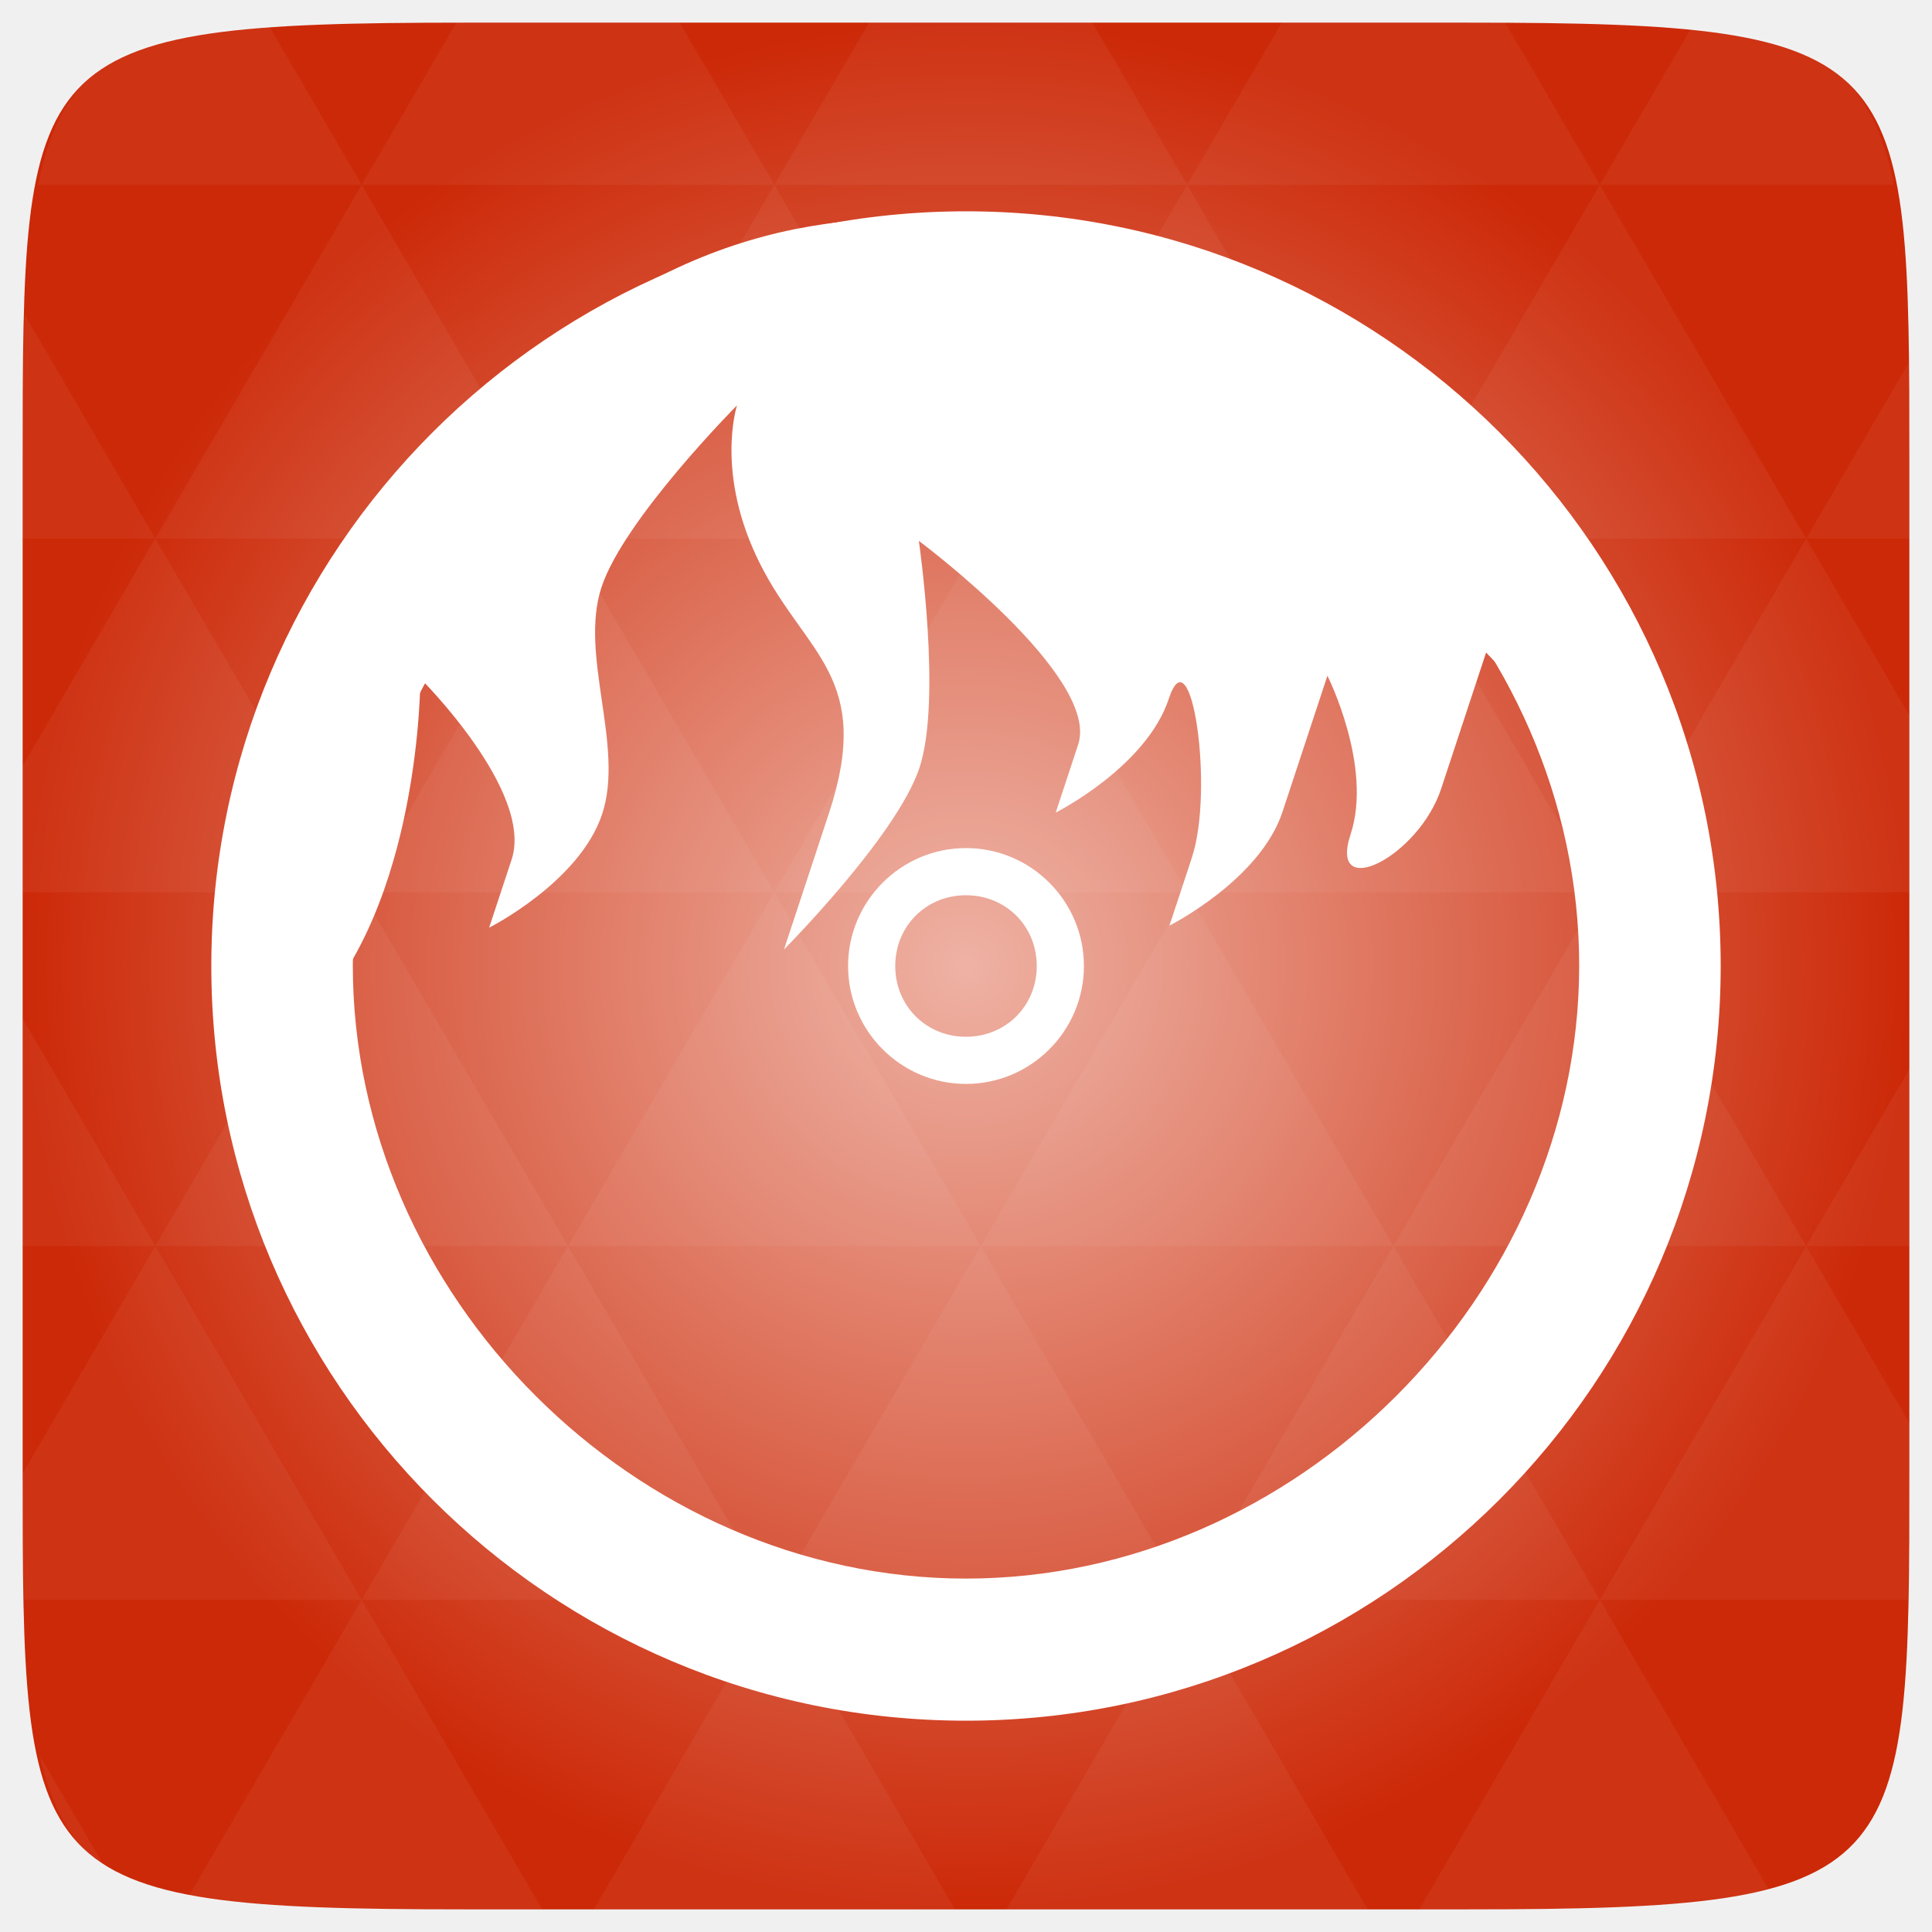
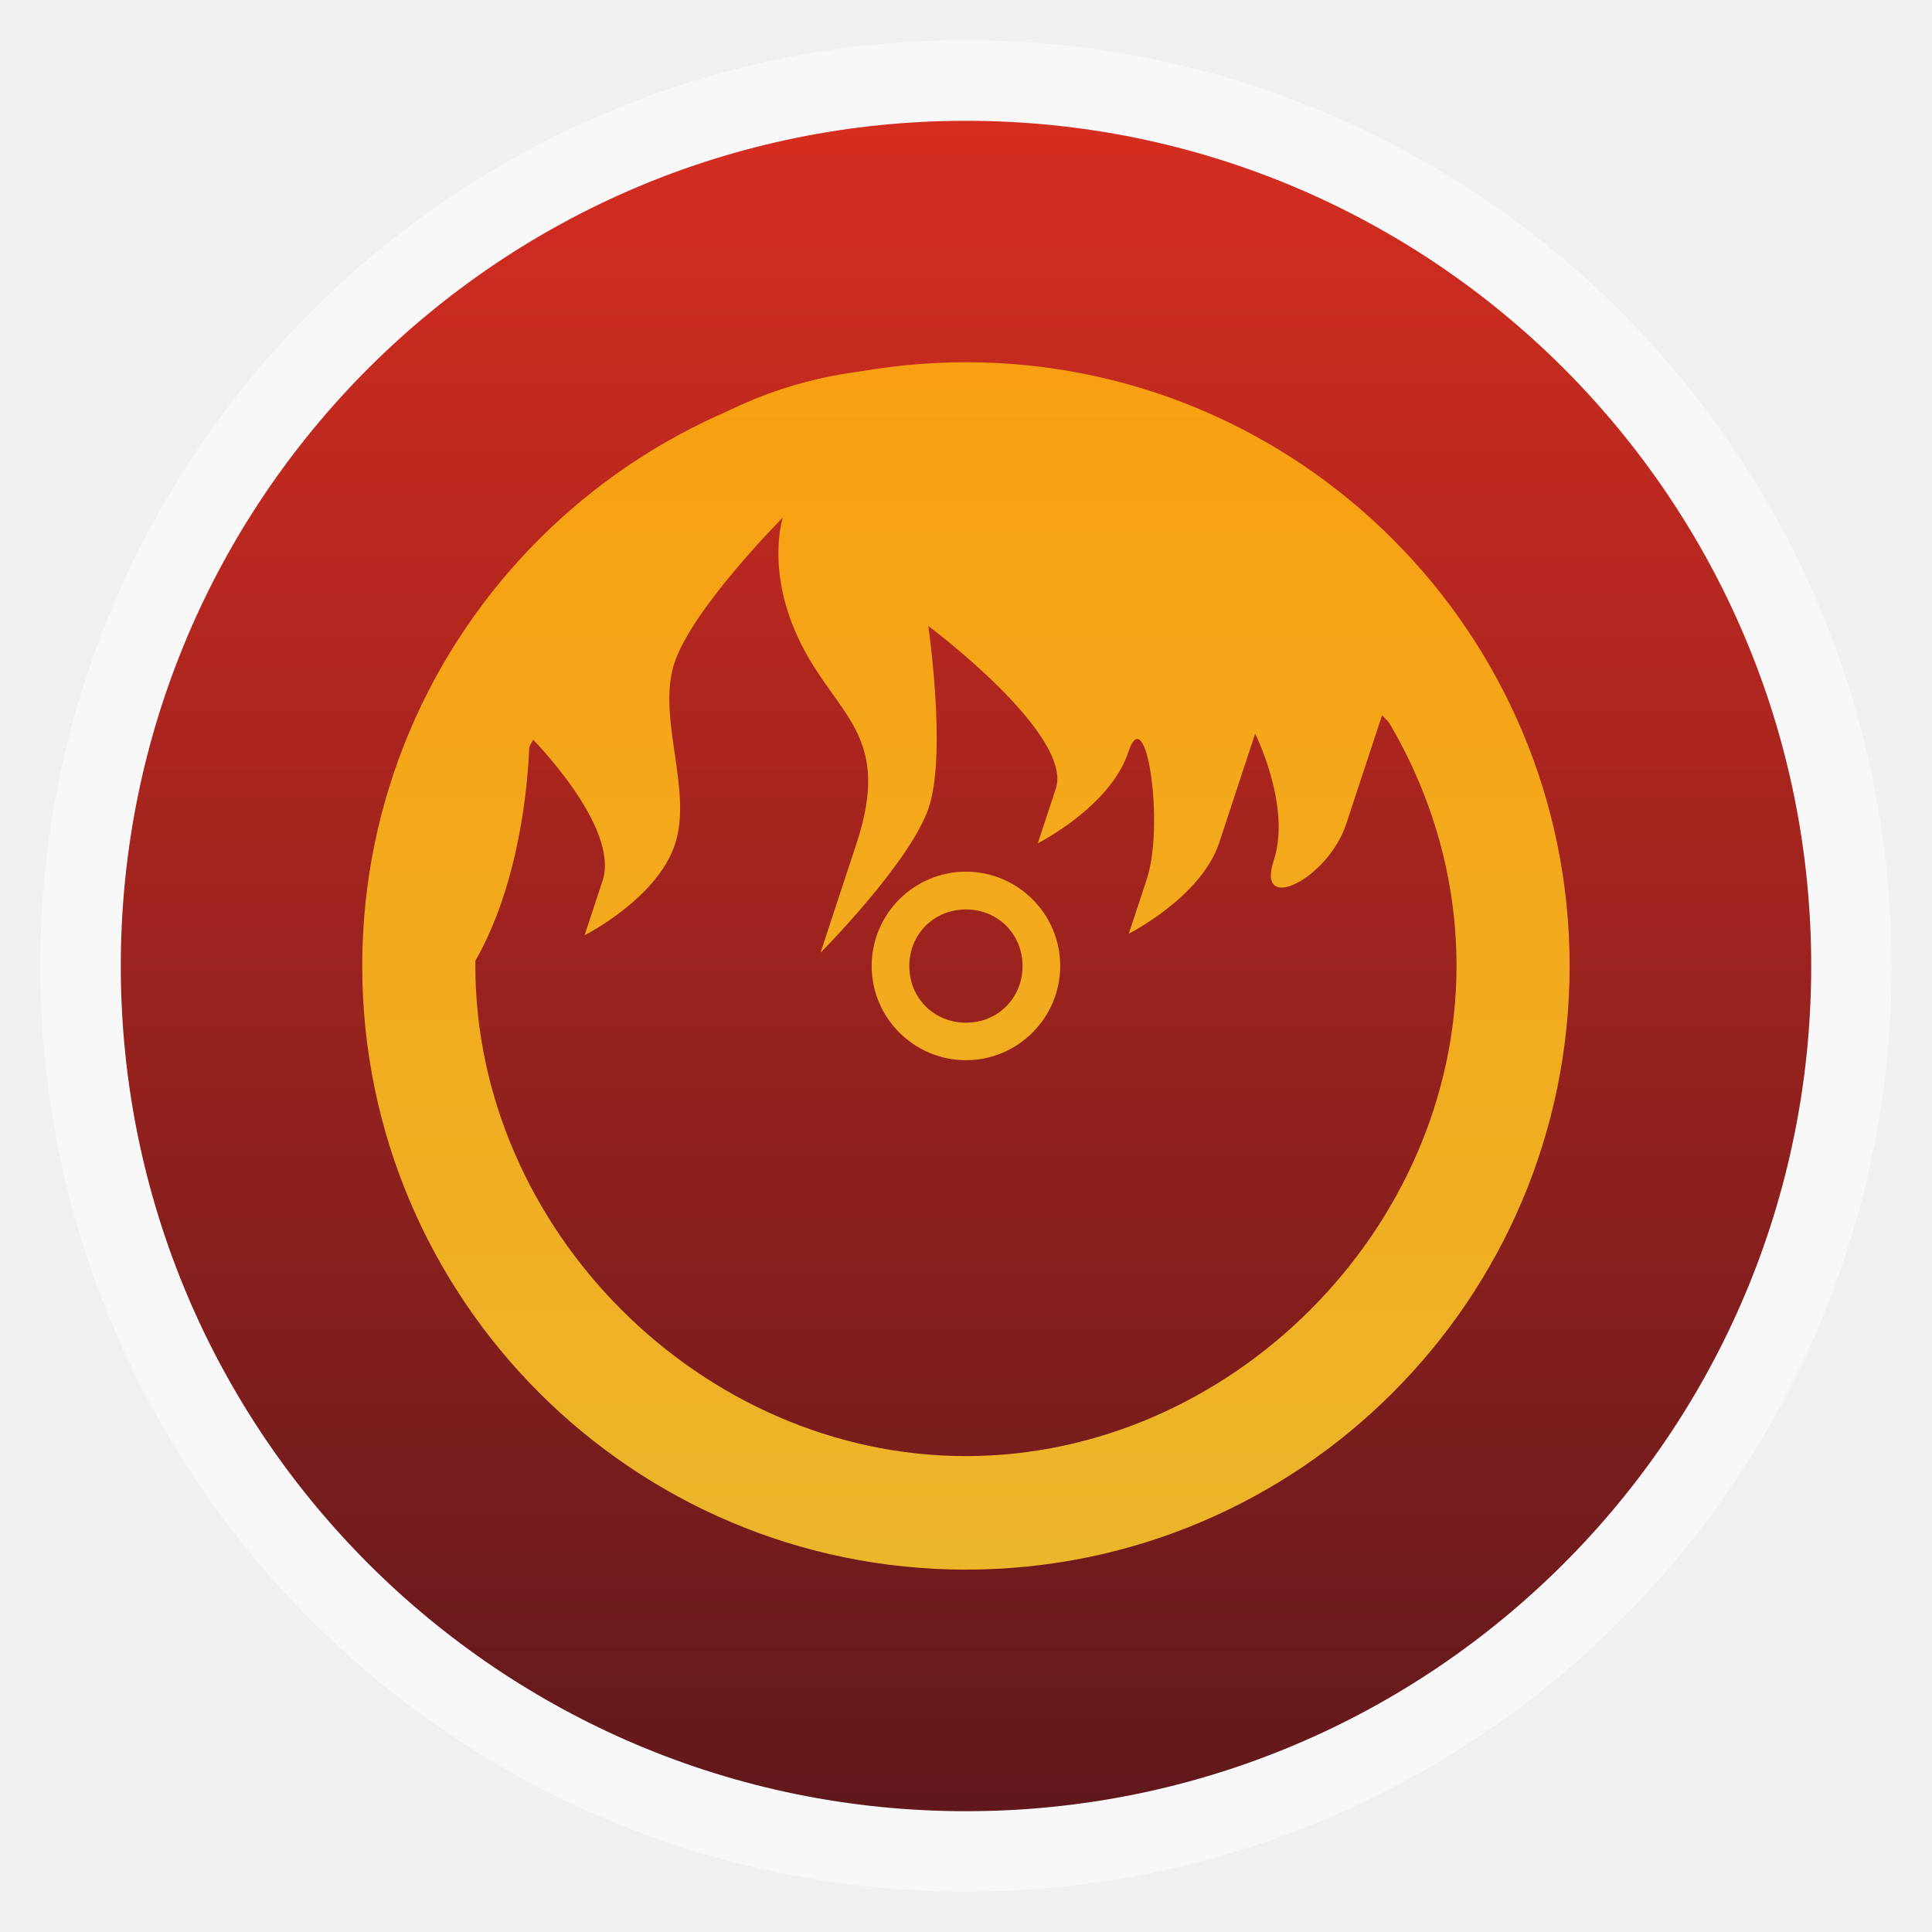
- <svg xmlns="http://www.w3.org/2000/svg" xmlns:xlink="http://www.w3.org/1999/xlink" viewBox="0 0 256 256">
-   <defs>
+ <svg xmlns="http://www.w3.org/2000/svg" xmlns:xlink="http://www.w3.org/1999/xlink" width="48" viewBox="0 0 13.547 13.547" height="48" id="svg2" version="1.1">
+   <defs id="defs4">
+     <linearGradient id="linearGradient3870">
+       <stop style="stop-color:#f8a011;stop-opacity:1;" offset="0" id="stop3872" />
+       <stop style="stop-color:#edb52a;stop-opacity:1;" offset="1" id="stop3874" />
+     </linearGradient>
+     <linearGradient id="linearGradient4460">
+       <stop offset="0" style="stop-color:#60181c;stop-opacity:1;" id="stop7" />
+       <stop offset="1" style="stop-color:#d62d20;stop-opacity:1;" id="stop9" />
+     </linearGradient>
+     <linearGradient gradientTransform="matrix(1.10528,0,0,1.10528,-134.2829,-295.7705)" xlink:href="#linearGradient4460" id="linearGradient3806" y1="279.096" y2="268.33" gradientUnits="userSpaceOnUse" x2="0" />
+     <radialGradient gradientUnits="userSpaceOnUse" xlink:href="#linearGradient3895-9-0-3-2-4-0" id="radialGradient4432" r="128" gradientTransform="matrix(0.97656,0,0,0.97656,-16.5349,-236.25)" cy="160" cx="148.004" />
    <linearGradient id="linearGradient3895-9-0-3-2-4-0">
-       <stop offset="0" style="stop-color:#eeb2a4" />
-       <stop offset="1" style="stop-color:#cc2908" />
+       <stop id="stop3044" style="stop-color:#eeb2a4" offset="0" />
+       <stop id="stop3046" style="stop-color:#cc2908" offset="1" />
    </linearGradient>
-     <radialGradient cx="148.004" cy="160" gradientTransform="matrix(.97656 0 0 .97656 -16.5349 -236.25)" r="128" id="radialGradient4432" xlink:href="#linearGradient3895-9-0-3-2-4-0" gradientUnits="userSpaceOnUse" />
+     <linearGradient xlink:href="#linearGradient4460" id="linearGradient3863" gradientUnits="userSpaceOnUse" gradientTransform="matrix(1.10528,0,0,1.10528,-134.2829,-295.7705)" y1="279.096" x2="0" y2="268.33" />
+     <linearGradient xlink:href="#linearGradient3870" id="linearGradient3876" x1="6.773" y1="2.54" x2="6.773" y2="11.007" gradientUnits="userSpaceOnUse" />
  </defs>
-   <g transform="translate(0 208)">
-     <path style="fill:url(#radialGradient4432);color:#bebebe" d="m 253,-146.406 0,132.812 C 253,41.094 253,45 194.406,45 L 61.594,45 C 3,45 3,41.094 3,-13.594 l 0,-132.812 C 3,-201.094 3,-205 61.594,-205 l 132.812,0 C 253,-205 253,-201.094 253,-146.406 z" />
-   </g>
-   <g style="fill:#fff" transform="translate(0 208)">
-     <path style="opacity:.05" d="m 204.08,44.994 c 13.555,-0.064 23.349,-0.435 30.457,-2.35 l -22.552,-38.665 -23.926,41.014 6.348,0 c 3.418,0 6.641,0.014 9.674,0 z m 7.904,-41.014 -27.344,-46.874 -27.344,46.874 54.688,0 z m 0,0 40.802,0 C 252.951,-1.204 253,-7.023 253,-13.598 l 0,-5.859 -13.672,-23.437 -27.344,46.874 z m 27.344,-46.874 -27.344,-46.874 -27.344,46.874 54.688,0 z m 0,0 13.672,0 0,-23.437 -13.672,23.437 z m -54.688,0 -27.344,-46.874 -27.344,46.874 54.688,0 z m -54.688,0 -27.344,46.874 54.688,0 -27.344,-46.874 z m 0,0 -27.344,-46.874 -27.344,46.874 54.687,0 z m -54.687,0 -27.344,46.874 54.688,0 -27.344,-46.874 z m 0,0 -27.344,-46.874 -27.344,46.874 54.688,0 z m -54.688,0 L 3,-12.774 c 0.003,6.226 0.056,11.798 0.214,16.754 l 44.708,0 -27.344,-46.874 z m 0,0 L 3,-73.014 l 0,30.12 17.578,0 z M 47.922,3.979 24.912,43.407 c 8.527,1.572 20.312,1.587 36.682,1.587 l 10.254,0 L 47.922,3.979 z m 0,-93.747 L 20.578,-136.642 3,-106.522 l 0,16.754 44.922,0 z m 0,0 54.688,0 -27.344,-46.874 -27.344,46.874 z m 27.344,-46.874 -27.344,-46.874 -27.344,46.874 54.688,0 z m 0,0 54.687,0 -27.344,-46.874 -27.344,46.874 z m 27.344,-46.874 -12.543,-21.484 -28.473,0 c -0.399,0 -0.736,-1e-5 -1.129,0 l -12.543,21.484 54.688,0 z m 0,0 54.688,0 -12.543,-21.484 -29.602,0 -12.543,21.484 z m 54.688,0 54.688,0 -12.543,-21.484 c -1.673,-0.002 -3.256,0 -5.035,0 l -24.567,0 -12.543,21.484 z m 0,0 -27.344,46.874 54.688,0 -27.344,-46.874 z m 27.344,46.874 54.688,0 -27.344,-46.874 -27.344,46.874 z m 0,0 -27.344,46.874 54.688,0 -27.344,-46.874 z m 27.344,46.874 41.016,0 0,-23.437 -13.672,-23.437 -27.344,46.874 z m 27.344,-46.874 13.672,0 0,-9.765 c 0,-4.895 -0.04,-9.347 -0.122,-13.458 l -13.55,23.223 z m -82.031,46.874 -27.344,-46.874 -27.344,46.874 54.688,0 z m 54.688,-93.747 38.971,0 c -2.95,-14.715 -10.051,-19.356 -26.825,-20.812 l -12.146,20.812 z m -164.062,0 -12.299,-21.087 c -19.509,1.109 -27.416,5.311 -30.579,21.087 l 42.877,0 z M 20.578,-136.642 3.305,-166.273 C 3.075,-160.539 3,-153.965 3,-146.407 l 0,9.765 17.578,0 z M 102.609,3.979 78.684,44.994 l 47.852,0 -23.926,-41.014 z m 54.688,0 -23.926,41.014 47.852,0 L 157.297,3.979 z M 13.834,39.287 5.289,24.639 c 1.572,7.029 4.192,11.641 8.545,14.648 z" />
-     <path style="line-height:normal;color:#000" d="M 128,-180 C 72.808,-180 28,-135.191 28,-80 28,-24.808 72.809,20 128,20 c 55.191,0 100,-44.808 100,-100 0,-55.191 -44.809,-100 -100,-100 z m 0,18.67 c 43.75,0 81.25,37.5 81.25,81.25 0,43.75 -37.5,81.25 -81.25,81.25 -43.75,0 -81.25,-37.5 -81.25,-81.25 0,-43.75 37.5,-81.25 81.25,-81.25 z m 0,65.705 c -8.608,0 -15.625,7.017 -15.625,15.625 0,8.609 7.017,15.625 15.625,15.625 8.608,0 15.625,-7.016 15.625,-15.625 0,-8.608 -7.017,-15.625 -15.625,-15.625 z m 0,6.25 c 5.284,0 9.375,4.092 9.375,9.375 0,5.284 -4.091,9.375 -9.375,9.375 -5.284,0 -9.375,-4.091 -9.375,-9.375 0,-5.283 4.091,-9.375 9.375,-9.375 z" />
-     <path d="m 34.25,-55.08 c 0,0 -8.417,-2.837 6.562,-17.907 14.979,-15.069 14.888,-45.117 14.888,-45.117 0,0 15.069,14.979 12.091,24.002 -2.978,9.024 -2.978,9.024 -2.978,9.024 0,0 12.001,-6.046 14.979,-15.069 2.978,-9.023 -3.068,-21.025 -0.09,-30.047 2.978,-9.023 17.956,-24.093 17.956,-24.093 0,0 -2.978,9.023 3.068,21.024 6.046,12.001 15.069,14.978 9.114,33.026 -5.955,18.046 -5.955,18.046 -5.955,18.046 0,0 14.979,-15.068 17.956,-24.092 2.978,-9.023 -0.09,-30.047 -0.09,-30.047 0,0 24.092,17.956 21.114,26.979 -2.978,9.024 -2.978,9.024 -2.978,9.024 0,0 12.001,-6.046 14.979,-15.069 2.978,-9.023 6.046,12.001 3.068,21.024 -2.978,9.024 0,0 0,0 l -2.978,9.024 c 0,0 12.001,-6.046 14.979,-15.069 2.978,-9.024 5.955,-18.047 5.955,-18.047 0,0 6.046,12.001 3.068,21.024 -2.978,9.024 9.023,2.978 12.001,-6.045 2.978,-9.023 5.955,-18.047 5.955,-18.047 0,0 15.069,14.979 12.091,24.001 -2.978,9.024 6.79,22.998 12.745,4.951 0,-18.75 -21.324,-67.512 -56.25,-75 -6.25,0 -55.064,-32.707 -100,12.5 -44.936,45.206 -30.734,70.092 -30.734,70.092 z" />
+   <rect id="rect14" style="opacity:0.5;fill:#ffffff;fill-rule:evenodd" height="12.982" rx="6.491" y="0.282" x="0.282" width="12.982" />
+   <rect id="rect16" style="fill:url(#linearGradient3863);fill-rule:evenodd" height="11.853" rx="5.926" y="0.847" x="0.847" width="11.853" />
+   <g id="g3866" style="fill:url(#linearGradient3876);fill-opacity:1">
+     <path style="line-height:normal;color:#000000;fill:url(#linearGradient3876);fill-opacity:1" d="m 6.773,2.54 c -2.336,0 -4.233,1.897 -4.233,4.233 0,2.336 1.897,4.233 4.233,4.233 2.336,0 4.233,-1.897 4.233,-4.233 0,-2.336 -1.897,-4.233 -4.233,-4.233 z m 0,0.79 c 1.852,0 3.44,1.587 3.44,3.44 0,1.852 -1.588,3.44 -3.44,3.44 -1.852,0 -3.44,-1.587 -3.44,-3.44 0,-1.852 1.587,-3.44 3.44,-3.44 z m 0,2.782 c -0.364,0 -0.661,0.297 -0.661,0.661 0,0.364 0.297,0.661 0.661,0.661 0.364,0 0.661,-0.297 0.661,-0.661 0,-0.364 -0.297,-0.661 -0.661,-0.661 z m 0,0.265 c 0.224,0 0.397,0.173 0.397,0.397 0,0.224 -0.173,0.397 -0.397,0.397 -0.224,0 -0.397,-0.173 -0.397,-0.397 0,-0.224 0.173,-0.397 0.397,-0.397 z" id="path3057" />
+     <path d="m 2.805,7.828 c 0,0 -0.356,-0.12 0.278,-0.758 0.634,-0.638 0.63,-1.91 0.63,-1.91 0,0 0.638,0.634 0.512,1.016 -0.126,0.382 -0.126,0.382 -0.126,0.382 0,0 0.508,-0.256 0.634,-0.638 C 4.859,5.538 4.603,5.03 4.729,4.648 4.855,4.266 5.489,3.629 5.489,3.629 c 0,0 -0.126,0.382 0.13,0.89 0.256,0.508 0.638,0.634 0.386,1.398 -0.252,0.764 -0.252,0.764 -0.252,0.764 0,0 0.634,-0.638 0.76,-1.02 0.126,-0.382 -0.004,-1.272 -0.004,-1.272 0,0 1.02,0.76 0.894,1.142 -0.126,0.382 -0.126,0.382 -0.126,0.382 0,0 0.508,-0.256 0.634,-0.638 0.126,-0.382 0.256,0.508 0.13,0.89 -0.126,0.382 0,0 0,0 l -0.126,0.382 c 0,0 0.508,-0.256 0.634,-0.638 0.126,-0.382 0.252,-0.764 0.252,-0.764 0,0 0.256,0.508 0.13,0.89 C 8.805,6.417 9.313,6.161 9.439,5.779 9.565,5.397 9.691,5.015 9.691,5.015 c 0,0 0.638,0.634 0.512,1.016 -0.126,0.382 0.287,0.974 0.54,0.21 0,-0.794 -0.903,-2.858 -2.381,-3.175 -0.265,0 -2.331,-1.385 -4.233,0.529 C 2.225,5.509 2.826,6.562 2.826,6.562 z" id="path3059" style="fill:url(#linearGradient3876);fill-opacity:1" />
  </g>
</svg>
